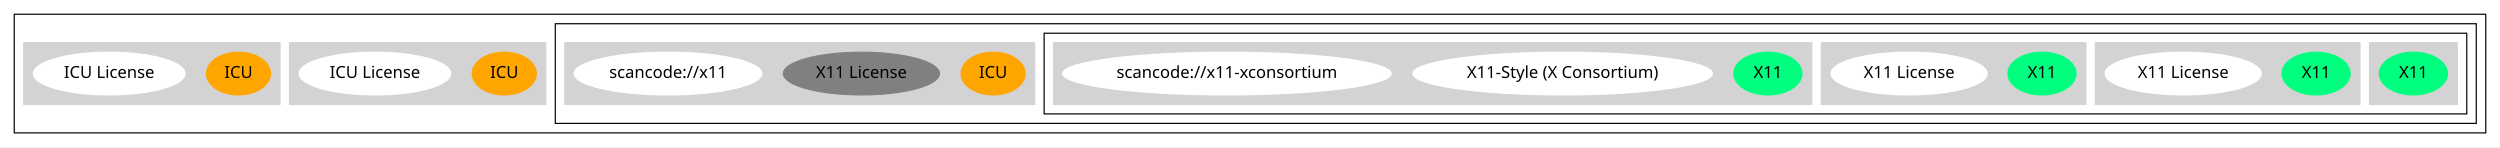
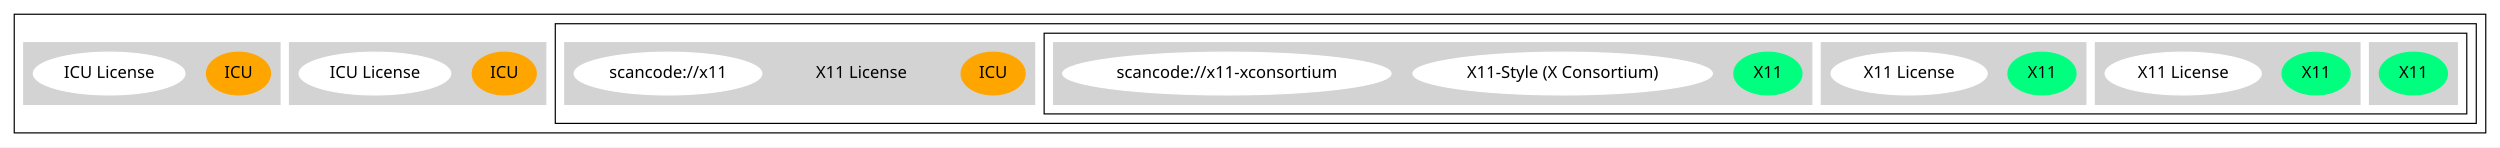
<svg xmlns="http://www.w3.org/2000/svg" width="2107pt" height="124pt" viewBox="0.00 0.00 2107.00 124.00">
  <g id="graph0" class="graph" transform="scale(1 1) rotate(0) translate(4 120)">
    <polygon fill="white" stroke="transparent" points="-4,4 -4,-120 2103,-120 2103,4 -4,4" />
    <g id="clust1" class="cluster">
      <polygon fill="none" stroke="black" points="8,-8 8,-108 2091,-108 2091,-8 8,-8" />
    </g>
    <g id="clust2" class="cluster">
      <polygon fill="none" stroke="black" points="464,-16 464,-100 2083,-100 2083,-16 464,-16" />
    </g>
    <g id="clust3" class="cluster">
      <polygon fill="none" stroke="black" points="876,-24 876,-92 2075,-92 2075,-24 876,-24" />
    </g>
    <g id="clust4" class="cluster">
      <polygon fill="lightgray" stroke="lightgray" points="1993,-32 1993,-84 2067,-84 2067,-32 1993,-32" />
    </g>
    <g id="clust5" class="cluster">
      <polygon fill="lightgray" stroke="lightgray" points="1762,-32 1762,-84 1985,-84 1985,-32 1762,-32" />
    </g>
    <g id="clust6" class="cluster">
      <polygon fill="lightgray" stroke="lightgray" points="1531,-32 1531,-84 1754,-84 1754,-32 1531,-32" />
    </g>
    <g id="clust7" class="cluster">
      <polygon fill="lightgray" stroke="lightgray" points="884,-32 884,-84 1523,-84 1523,-32 884,-32" />
    </g>
    <g id="clust8" class="cluster">
      <polygon fill="lightgray" stroke="lightgray" points="472,-32 472,-84 868,-84 868,-32 472,-32" />
    </g>
    <g id="clust9" class="cluster">
      <polygon fill="lightgray" stroke="lightgray" points="240,-32 240,-84 456,-84 456,-32 240,-32" />
    </g>
    <g id="clust10" class="cluster">
      <polygon fill="lightgray" stroke="lightgray" points="16,-32 16,-84 232,-84 232,-32 16,-32" />
    </g>
    <g id="node1" class="node">
      <ellipse fill="springgreen" stroke="springgreen" cx="2030" cy="-58" rx="28.7" ry="18" />
      <text text-anchor="middle" x="2030" y="-54.3" font-family="Times-Roman" font-size="14.00">X11</text>
    </g>
    <g id="node2" class="node">
      <ellipse fill="springgreen" stroke="springgreen" cx="1948" cy="-58" rx="28.7" ry="18" />
      <text text-anchor="middle" x="1948" y="-54.3" font-family="Times-Roman" font-size="14.00">X11</text>
    </g>
    <g id="node3" class="node">
      <ellipse fill="white" stroke="white" cx="1836" cy="-58" rx="65.79" ry="18" />
      <text text-anchor="middle" x="1836" y="-54.3" font-family="Times-Roman" font-size="14.00">X11 License</text>
    </g>
    <g id="node4" class="node">
      <ellipse fill="springgreen" stroke="springgreen" cx="1717" cy="-58" rx="28.7" ry="18" />
      <text text-anchor="middle" x="1717" y="-54.3" font-family="Times-Roman" font-size="14.00">X11</text>
    </g>
    <g id="node5" class="node">
      <ellipse fill="white" stroke="white" cx="1605" cy="-58" rx="65.79" ry="18" />
      <text text-anchor="middle" x="1605" y="-54.3" font-family="Times-Roman" font-size="14.00">X11 License</text>
    </g>
    <g id="node6" class="node">
      <ellipse fill="springgreen" stroke="springgreen" cx="1486" cy="-58" rx="28.7" ry="18" />
      <text text-anchor="middle" x="1486" y="-54.3" font-family="Times-Roman" font-size="14.00">X11</text>
    </g>
    <g id="node7" class="node">
      <ellipse fill="white" stroke="white" cx="1313" cy="-58" rx="126.18" ry="18" />
      <text text-anchor="middle" x="1313" y="-54.3" font-family="Times-Roman" font-size="14.00">X11-Style (X Consortium)</text>
    </g>
    <g id="node8" class="node">
      <ellipse fill="white" stroke="white" cx="1030" cy="-58" rx="138.38" ry="18" />
      <text text-anchor="middle" x="1030" y="-54.3" font-family="Times-Roman" font-size="14.00">scancode://x11-xconsortium</text>
    </g>
    <g id="node9" class="node">
      <ellipse fill="orange" stroke="orange" cx="833" cy="-58" rx="27" ry="18" />
      <text text-anchor="middle" x="833" y="-54.3" font-family="Times-Roman" font-size="14.00">ICU</text>
    </g>
    <g id="node10" class="node">
-       <ellipse fill="gray" stroke="gray" cx="722" cy="-58" rx="65.79" ry="18" />
+       <ellipse fill="lightgray" stroke="lightgray" cx="722" cy="-58" rx="65.79" ry="18" />
      <text text-anchor="middle" x="722" y="-54.3" font-family="Times-Roman" font-size="14.00">X11 License</text>
    </g>
    <g id="node11" class="node">
      <ellipse fill="white" stroke="white" cx="559" cy="-58" rx="79.09" ry="18" />
      <text text-anchor="middle" x="559" y="-54.3" font-family="Times-Roman" font-size="14.00">scancode://x11</text>
    </g>
    <g id="node12" class="node">
      <ellipse fill="orange" stroke="orange" cx="421" cy="-58" rx="27" ry="18" />
      <text text-anchor="middle" x="421" y="-54.3" font-family="Times-Roman" font-size="14.00">ICU</text>
    </g>
    <g id="node13" class="node">
      <ellipse fill="white" stroke="white" cx="312" cy="-58" rx="63.89" ry="18" />
      <text text-anchor="middle" x="312" y="-54.3" font-family="Times-Roman" font-size="14.00">ICU License</text>
    </g>
    <g id="node14" class="node">
      <ellipse fill="orange" stroke="orange" cx="197" cy="-58" rx="27" ry="18" />
      <text text-anchor="middle" x="197" y="-54.3" font-family="Times-Roman" font-size="14.00">ICU</text>
    </g>
    <g id="node15" class="node">
      <ellipse fill="white" stroke="white" cx="88" cy="-58" rx="63.89" ry="18" />
      <text text-anchor="middle" x="88" y="-54.3" font-family="Times-Roman" font-size="14.00">ICU License</text>
    </g>
  </g>
</svg>
